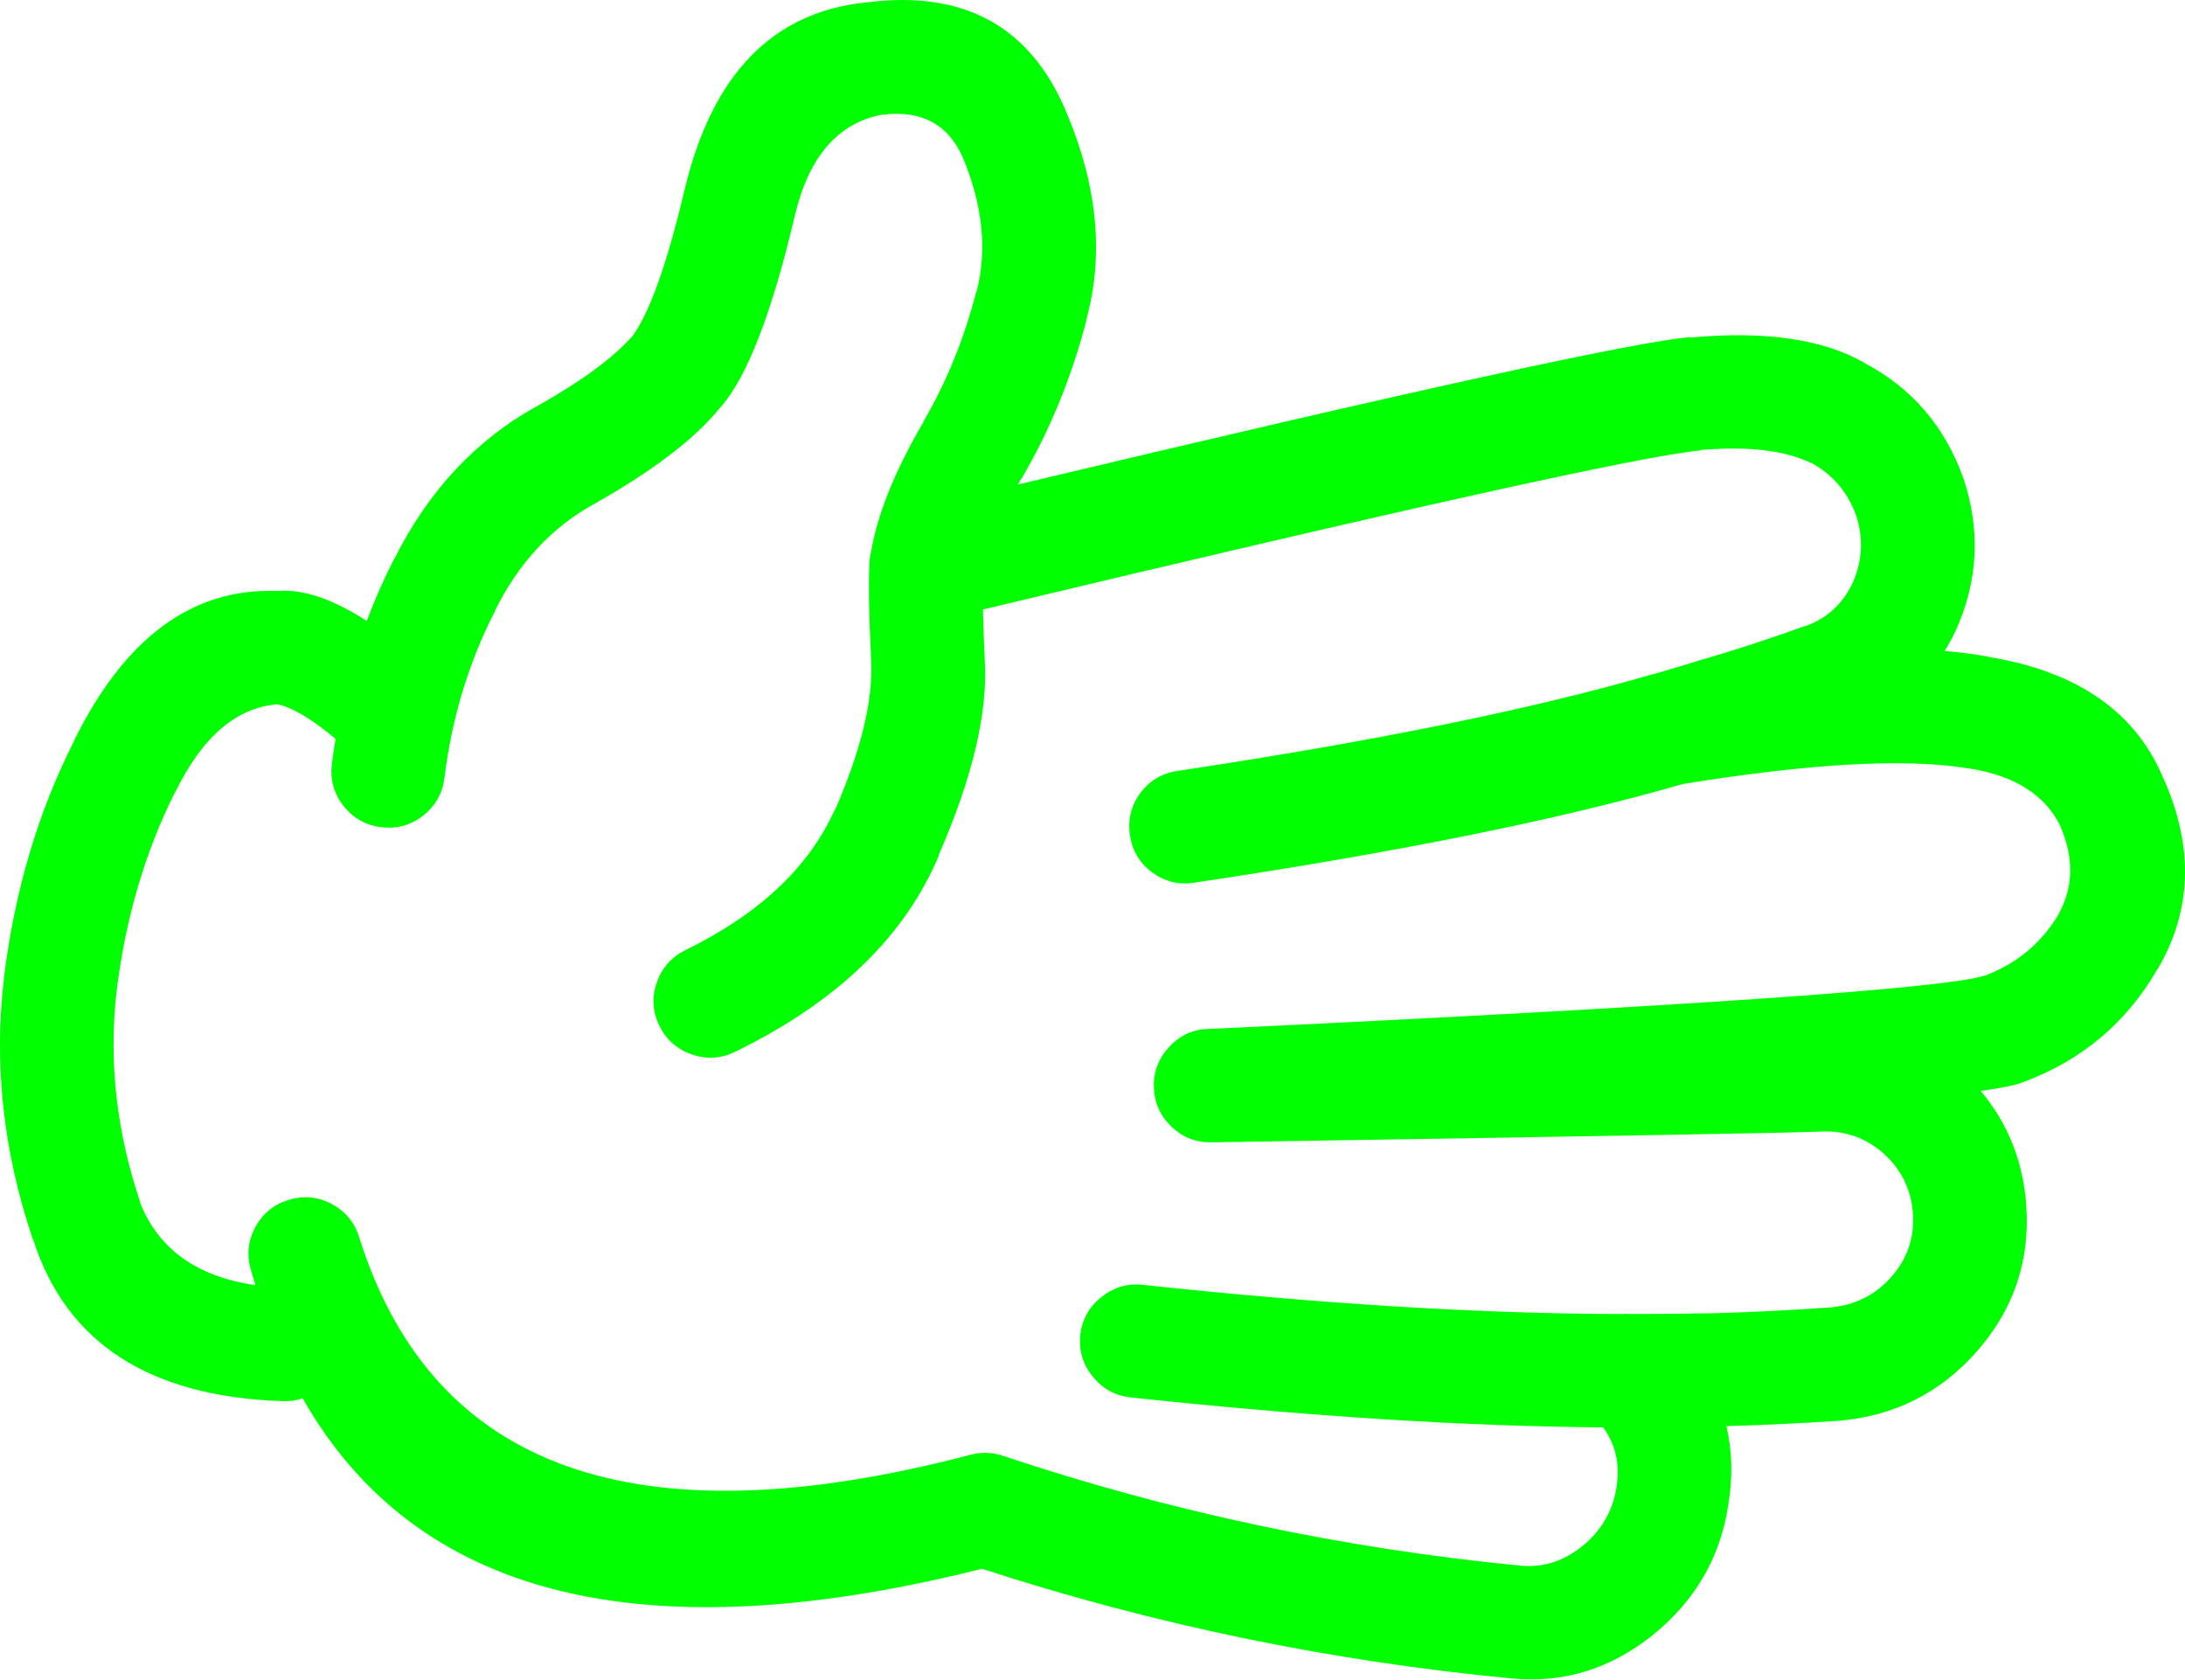
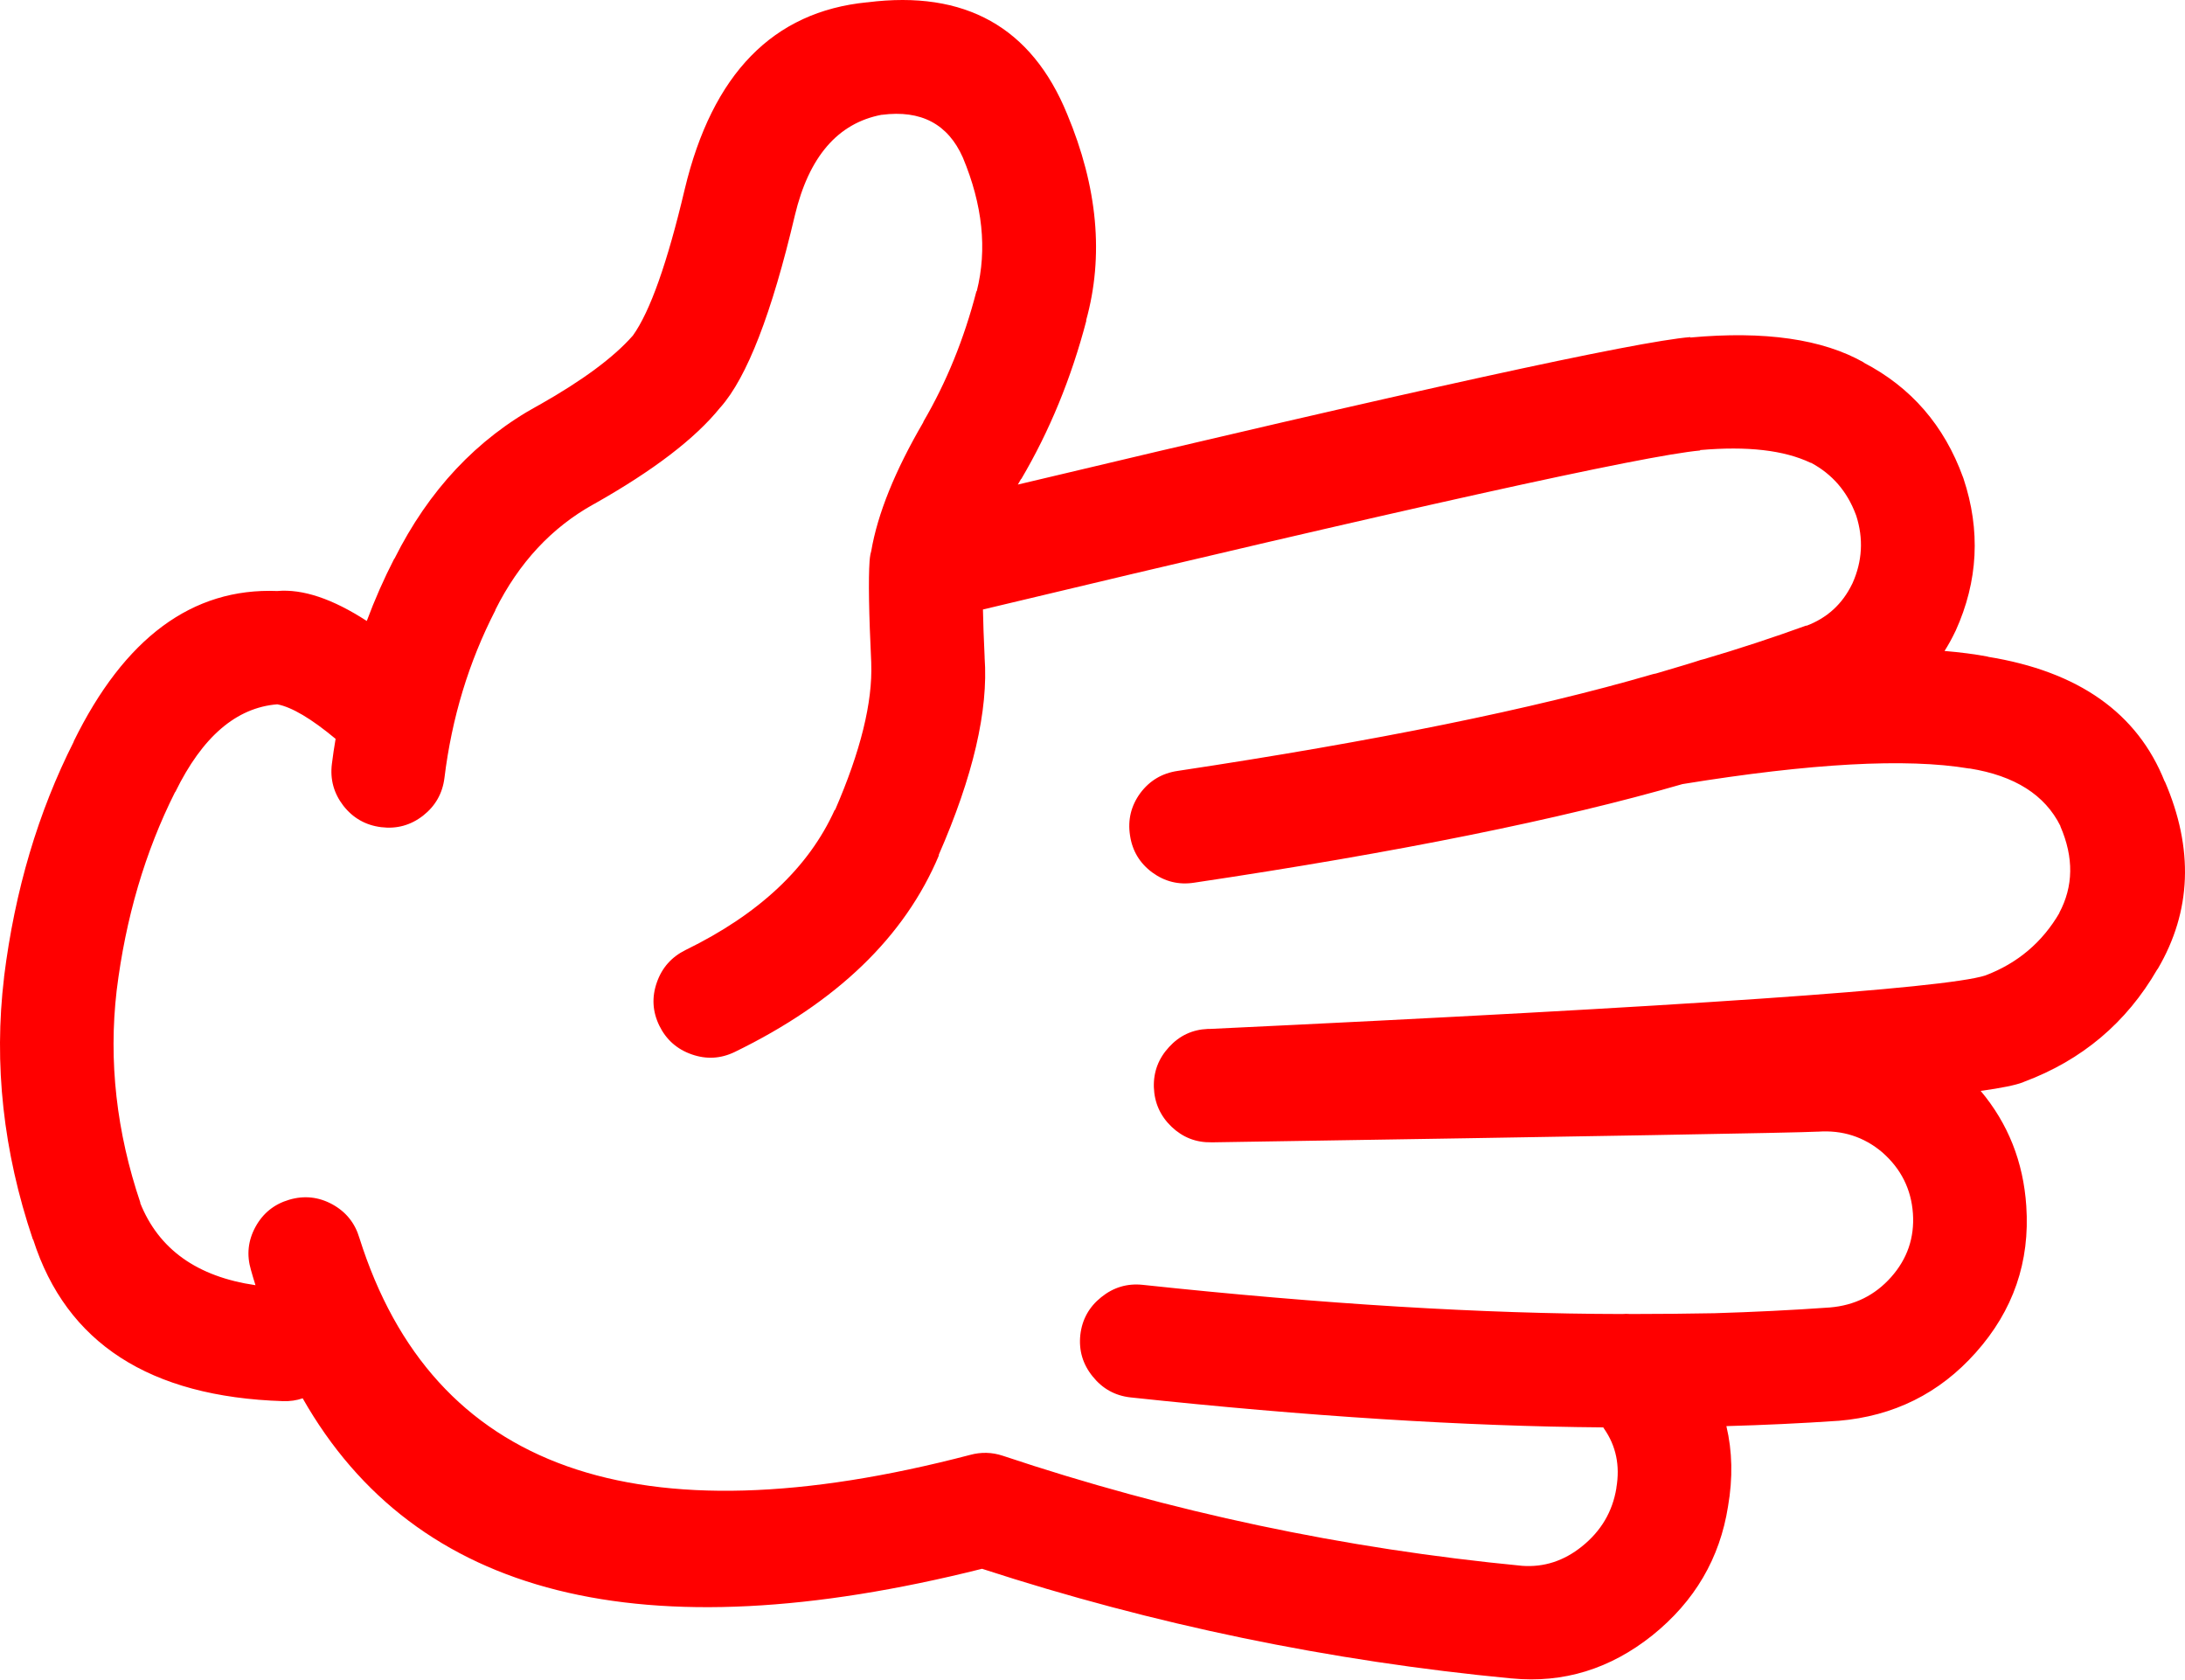
- <svg xmlns="http://www.w3.org/2000/svg" version="1.1" x="0px" y="0px" viewBox="0 0 82.419 63.341" style="fill:lime" enable-background="new 0 0 90 90" xml:space="preserve" id="svg2" width="82.419" height="63.341">
+ <svg xmlns="http://www.w3.org/2000/svg" version="1.1" x="0px" y="0px" viewBox="0 0 82.419 63.341" style="fill:red" enable-background="new 0 0 90 90" xml:space="preserve" id="svg2" width="82.419" height="63.341">
  <defs id="defs8" />
  <path d="m 65.183,56.81 c 0.184,-1.07 0.162,-2.076 -0.063,-3.022 1.403,-0.039 2.81,-0.104 4.216,-0.2 l 0.015,0 c 2.081,-0.176 3.806,-1.033 5.175,-2.572 1.415,-1.585 2.05,-3.428 1.906,-5.532 -0.111,-1.66 -0.685,-3.105 -1.72,-4.339 0.786,-0.108 1.318,-0.218 1.596,-0.325 l 0.031,-0.015 c 2.194,-0.818 3.873,-2.233 5.035,-4.245 l 0.016,-0.015 c 1.278,-2.178 1.365,-4.537 0.264,-7.082 l 0,0.017 c -1.027,-2.588 -3.253,-4.158 -6.679,-4.71 l 0.031,0 c -0.5,-0.096 -1.053,-0.167 -1.657,-0.218 0.146,-0.229 0.28,-0.473 0.402,-0.729 l 0.016,-0.031 c 0.85,-1.874 0.947,-3.79 0.295,-5.748 -0.006,-0.012 -0.011,-0.028 -0.017,-0.046 -0.709,-1.952 -1.959,-3.394 -3.749,-4.323 l 0.016,0 c -1.561,-0.887 -3.745,-1.202 -6.554,-0.945 l 0,-0.016 c -2.04,0.166 -10.494,2.019 -25.364,5.562 0.042,-0.072 0.083,-0.145 0.124,-0.217 l 0,0.016 c 1.072,-1.817 1.893,-3.815 2.463,-5.997 l -0.015,0.016 c 0.679,-2.435 0.44,-5.033 -0.713,-7.792 -1.34,-3.275 -3.849,-4.681 -7.531,-4.215 l -0.015,0 c -3.546,0.349 -5.838,2.699 -6.879,7.05 -0.655,2.774 -1.306,4.612 -1.953,5.516 l -0.014,0.016 c -0.717,0.814 -1.89,1.682 -3.518,2.603 -0.01,0.004 -0.021,0.009 -0.031,0.015 -2.329,1.27 -4.142,3.202 -5.438,5.795 l 0,-0.016 c -0.393,0.765 -0.739,1.549 -1.039,2.355 -1.291,-0.837 -2.417,-1.215 -3.377,-1.13 -3.204,-0.127 -5.767,1.769 -7.685,5.686 l 0.015,-0.016 c -1.351,2.668 -2.229,5.627 -2.634,8.879 l 0,0.016 c -0.394,3.283 -0.032,6.578 1.084,9.885 l 0.015,0.016 c 1.25,3.898 4.39,5.929 9.42,6.089 0.267,0.009 0.515,-0.027 0.744,-0.107 4.265,7.504 12.808,9.647 25.626,6.43 6.458,2.102 13.116,3.481 19.973,4.136 l 0.015,0 c 1.941,0.186 3.708,-0.356 5.299,-1.627 1.595,-1.283 2.545,-2.903 2.853,-4.868 z m -27.363,-1.906 c -0.406,-0.133 -0.814,-0.142 -1.224,-0.031 -12.597,3.298 -20.276,0.571 -23.039,-8.181 -0.167,-0.563 -0.506,-0.986 -1.023,-1.27 -0.519,-0.282 -1.062,-0.339 -1.626,-0.172 -0.564,0.166 -0.988,0.506 -1.271,1.023 -0.283,0.519 -0.339,1.061 -0.171,1.626 0.053,0.192 0.11,0.383 0.171,0.574 -2.206,-0.321 -3.657,-1.358 -4.354,-3.114 l 0.016,0.016 c -0.907,-2.68 -1.207,-5.351 -0.899,-8.012 0.338,-2.738 1.072,-5.233 2.2,-7.481 l 0.016,-0.017 c 1.016,-2.076 2.296,-3.177 3.843,-3.301 0.55,0.106 1.283,0.54 2.2,1.303 -0.055,0.314 -0.1,0.629 -0.14,0.944 -0.073,0.585 0.072,1.11 0.434,1.58 0.365,0.465 0.84,0.734 1.425,0.807 0.585,0.073 1.113,-0.071 1.581,-0.435 0.464,-0.364 0.733,-0.839 0.806,-1.425 0.278,-2.266 0.918,-4.373 1.921,-6.322 l 0,-0.016 c 0.887,-1.775 2.122,-3.103 3.703,-3.981 l 0.031,-0.016 c 2.228,-1.257 3.808,-2.467 4.741,-3.625 l 0.016,-0.016 c 1,-1.128 1.935,-3.541 2.805,-7.236 0.528,-2.214 1.618,-3.48 3.269,-3.796 l 0.016,0 c 1.475,-0.19 2.492,0.347 3.052,1.612 0.746,1.784 0.922,3.463 0.526,5.036 l -0.016,0.015 c -0.462,1.786 -1.128,3.423 -1.999,4.912 l 0,0.016 c -1.07,1.833 -1.726,3.455 -1.967,4.865 -0.013,0.042 -0.023,0.083 -0.031,0.124 -0.014,0.08 -0.025,0.164 -0.031,0.248 -0.048,0.682 -0.027,1.958 0.062,3.829 l 0,0.03 c 0.055,1.47 -0.4,3.313 -1.363,5.531 l -0.015,0 c -0.98,2.169 -2.855,3.931 -5.625,5.283 -0.528,0.261 -0.89,0.667 -1.084,1.224 -0.195,0.556 -0.164,1.098 0.093,1.628 0.259,0.529 0.668,0.892 1.224,1.085 0.553,0.194 1.095,0.164 1.627,-0.094 3.842,-1.87 6.409,-4.343 7.7,-7.421 l -0.015,0 c 1.302,-2.974 1.88,-5.458 1.735,-7.453 l 0,-0.03 c -0.032,-0.688 -0.054,-1.282 -0.063,-1.782 15.939,-3.812 24.957,-5.811 27.052,-5.997 l 0,-0.016 c 1.778,-0.156 3.167,0.003 4.168,0.48 l 0.017,0 c 0.798,0.428 1.361,1.078 1.688,1.953 0.006,0.015 0.011,0.03 0.017,0.045 0.276,0.866 0.229,1.713 -0.14,2.541 -0.005,0.011 -0.011,0.022 -0.016,0.032 -0.369,0.76 -0.947,1.286 -1.735,1.581 l 0.016,-0.017 c -1.281,0.464 -2.573,0.888 -3.874,1.271 -0.039,0.01 -0.08,0.021 -0.123,0.031 -0.203,0.071 -0.767,0.241 -1.689,0.512 -0.047,0.007 -0.094,0.018 -0.14,0.031 -4.471,1.304 -10.436,2.518 -17.896,3.641 -0.586,0.086 -1.056,0.364 -1.409,0.836 -0.35,0.479 -0.479,1.011 -0.388,1.597 0.085,0.58 0.364,1.045 0.837,1.396 0.475,0.347 1.002,0.477 1.58,0.387 7.67,-1.144 13.811,-2.384 18.422,-3.719 4.845,-0.787 8.444,-0.984 10.799,-0.589 l 0.032,0 c 1.699,0.272 2.841,0.996 3.424,2.169 l 0,0.015 c 0.509,1.175 0.493,2.265 -0.047,3.271 l 0.016,-0.017 c -0.65,1.119 -1.585,1.91 -2.805,2.371 -1.56,0.494 -11.311,1.166 -29.252,2.015 -0.026,-0.002 -0.052,-0.002 -0.077,0 -0.576,0.024 -1.062,0.251 -1.457,0.682 -0.399,0.432 -0.591,0.938 -0.573,1.519 0.021,0.584 0.242,1.08 0.666,1.487 0.422,0.402 0.923,0.599 1.503,0.588 0.026,0 0.052,0 0.078,0 14.42,-0.227 22.012,-0.36 22.776,-0.402 l 0.03,0 c 0.918,-0.065 1.724,0.192 2.417,0.774 l 0.016,0.015 c 0.699,0.615 1.081,1.381 1.146,2.295 0.063,0.913 -0.211,1.713 -0.821,2.401 -0.61,0.687 -1.38,1.068 -2.308,1.146 -1.452,0.103 -2.903,0.173 -4.354,0.217 -1.028,0.019 -2.088,0.029 -3.176,0.03 -0.102,-0.009 -0.205,-0.009 -0.31,0 -5.249,-0.007 -11.275,-0.373 -18.082,-1.1 -0.584,-0.062 -1.105,0.093 -1.565,0.465 -0.461,0.368 -0.725,0.845 -0.79,1.425 -0.062,0.585 0.093,1.105 0.465,1.564 0.368,0.461 0.844,0.726 1.426,0.791 6.673,0.714 12.618,1.09 17.833,1.131 0.009,0.015 0.02,0.03 0.031,0.047 0.453,0.649 0.608,1.394 0.465,2.23 l 0,0.017 c -0.146,0.887 -0.579,1.619 -1.302,2.198 -0.677,0.544 -1.426,0.788 -2.246,0.73 -6.736,-0.649 -13.27,-2.035 -19.602,-4.154 z" id="path4" />
</svg>
